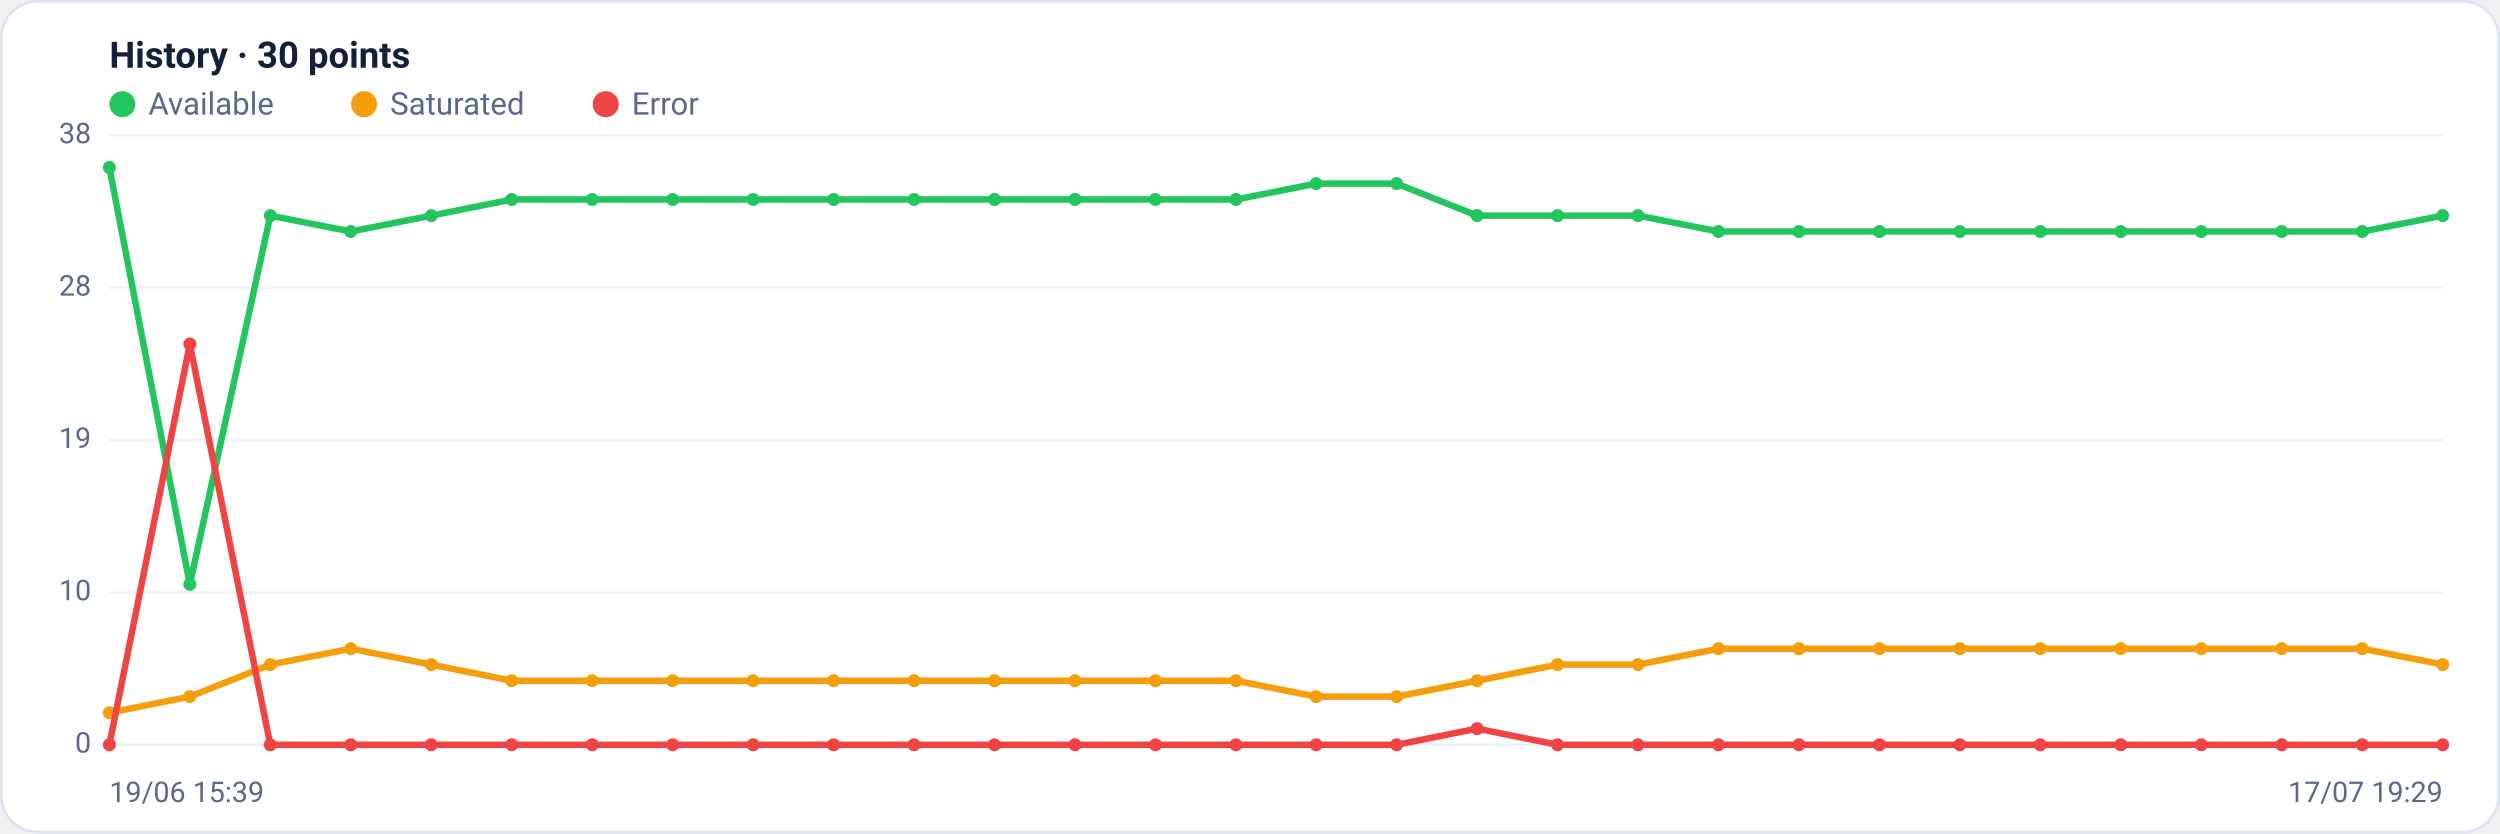
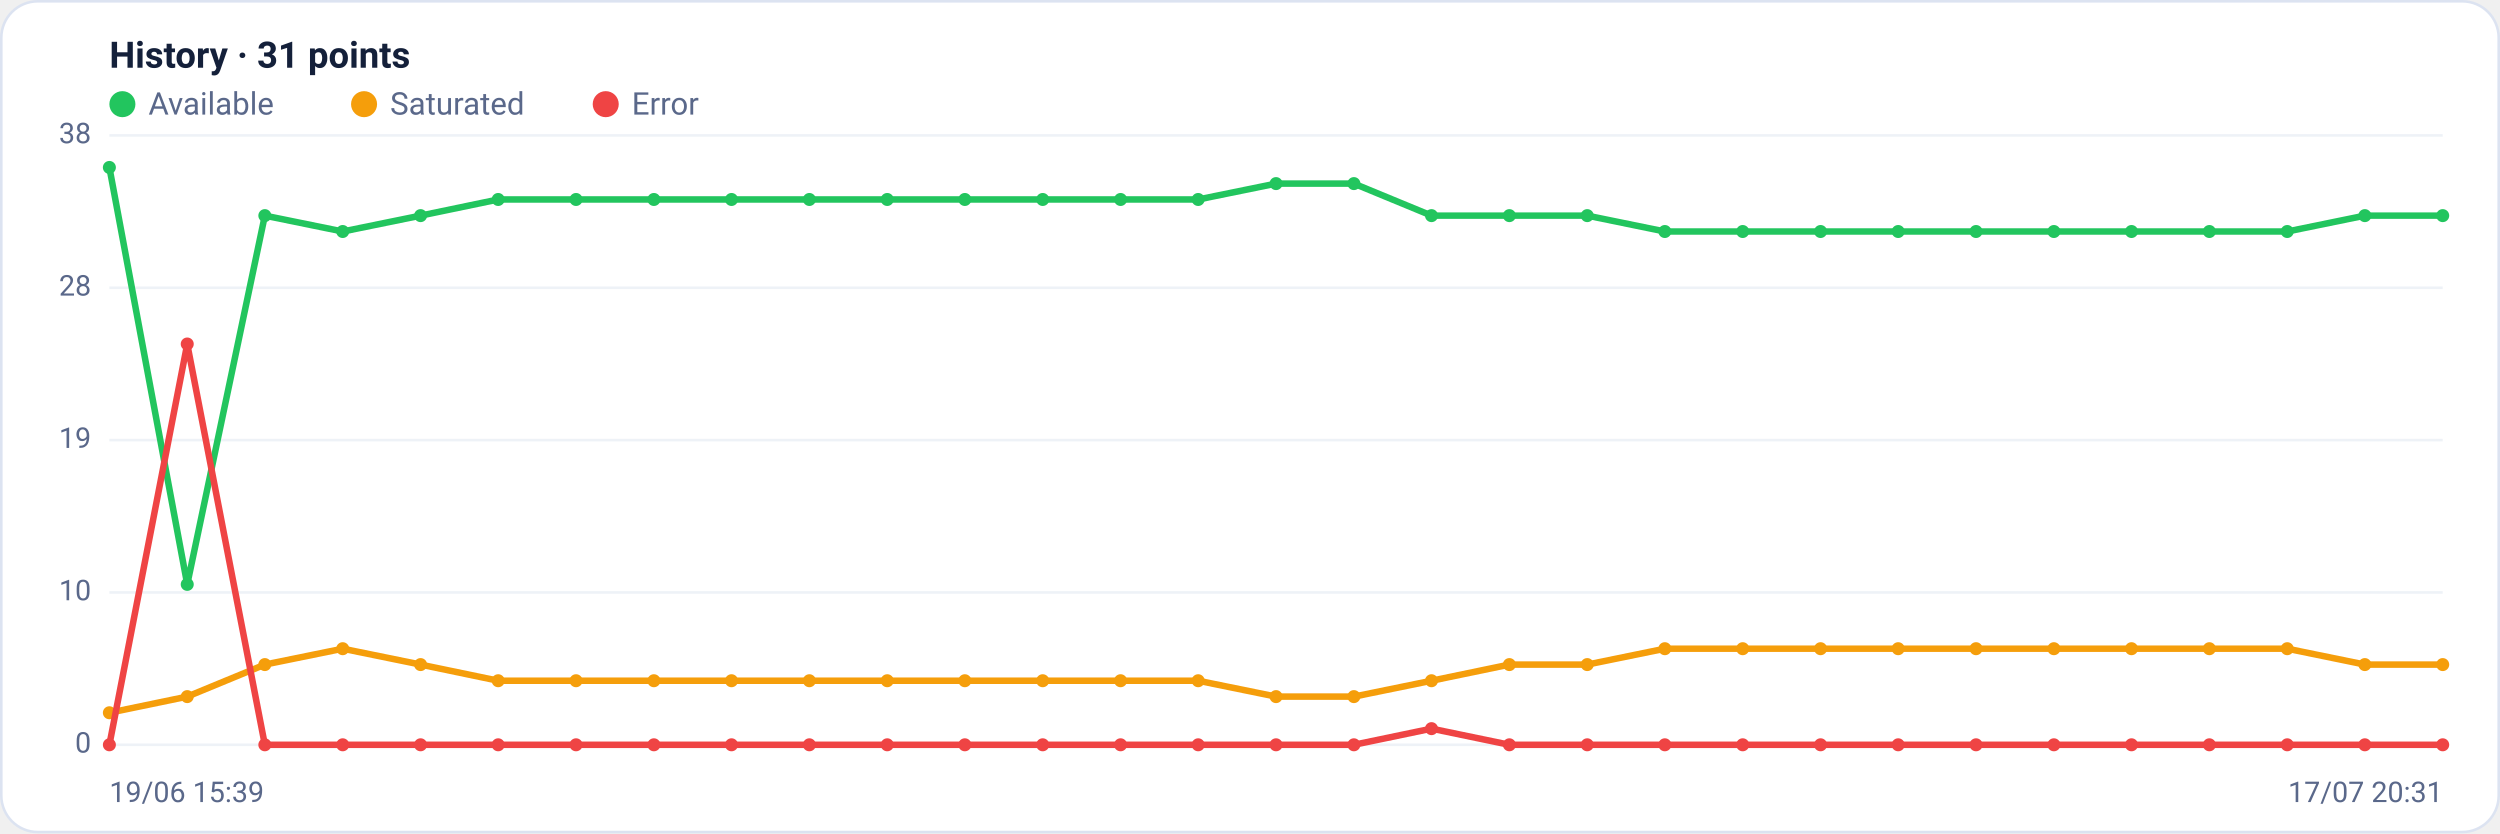
<svg xmlns="http://www.w3.org/2000/svg" viewBox="0 0 960 320" width="960" height="320" font-family="Segoe UI, system-ui, -apple-system, Roboto, Helvetica, Arial, sans-serif" role="img" aria-label="Availability history per region">
  <rect x="0.5" y="0.5" width="959" height="319" rx="14" fill="#ffffff" stroke="#dce3f1" />
-   <text x="42" y="26" font-size="14" font-weight="600" fill="#14203a">History · 30 points</text>
+   <text x="42" y="26" font-size="14" font-weight="600" fill="#14203a">History · 31 points</text>
  <circle cx="47" cy="40" r="5" fill="#22c55e" />
  <text x="57" y="44" font-size="12" fill="#5a688a">Available</text>
  <circle cx="139.8" cy="40" r="5" fill="#f59e0b" />
  <text x="149.8" y="44" font-size="12" fill="#5a688a">Saturated</text>
  <circle cx="232.6" cy="40" r="5" fill="#ef4444" />
  <text x="242.6" y="44" font-size="12" fill="#5a688a">Error</text>
  <line x1="42" y1="286.0" x2="938" y2="286.0" stroke="#eef2f7" stroke-width="1" />
  <text x="35" y="289.0" text-anchor="end" font-size="11" fill="#5a688a">0</text>
  <line x1="42" y1="227.5" x2="938" y2="227.5" stroke="#eef2f7" stroke-width="1" />
  <text x="35" y="230.5" text-anchor="end" font-size="11" fill="#5a688a">10</text>
  <line x1="42" y1="169.0" x2="938" y2="169.0" stroke="#eef2f7" stroke-width="1" />
  <text x="35" y="172.0" text-anchor="end" font-size="11" fill="#5a688a">19</text>
  <line x1="42" y1="110.5" x2="938" y2="110.5" stroke="#eef2f7" stroke-width="1" />
  <text x="35" y="113.5" text-anchor="end" font-size="11" fill="#5a688a">28</text>
  <line x1="42" y1="52.0" x2="938" y2="52.0" stroke="#eef2f7" stroke-width="1" />
  <text x="35" y="55.0" text-anchor="end" font-size="11" fill="#5a688a">38</text>
-   <polyline fill="none" stroke="#22c55e" stroke-width="2.5" stroke-linejoin="round" stroke-linecap="round" points="42.0,64.3 72.9,224.4 103.8,82.8 134.7,88.9 165.6,82.8 196.5,76.6 227.4,76.6 258.3,76.6 289.2,76.6 320.1,76.6 351.0,76.6 381.9,76.6 412.8,76.6 443.7,76.6 474.6,76.6 505.4,70.5 536.3,70.5 567.2,82.8 598.1,82.8 629.0,82.8 659.9,88.9 690.8,88.9 721.7,88.9 752.6,88.9 783.5,88.9 814.4,88.9 845.3,88.9 876.2,88.9 907.1,88.9 938.0,82.8" />
+   <polyline fill="none" stroke="#22c55e" stroke-width="2.5" stroke-linejoin="round" stroke-linecap="round" points="42.0,64.3 71.9,224.4 101.7,82.8 131.6,88.9 161.5,82.8 191.3,76.6 221.2,76.6 251.1,76.6 280.9,76.6 310.8,76.6 340.7,76.6 370.5,76.6 400.4,76.6 430.3,76.6 460.1,76.6 490.0,70.5 519.9,70.5 549.7,82.8 579.6,82.8 609.5,82.8 639.3,88.9 669.2,88.9 699.1,88.9 728.9,88.9 758.8,88.9 788.7,88.9 818.5,88.9 848.4,88.9 878.3,88.9 908.1,82.8 938.0,82.8" />
  <circle cx="42.0" cy="64.3" r="2.5" fill="#22c55e" />
-   <circle cx="72.9" cy="224.4" r="2.5" fill="#22c55e" />
-   <circle cx="103.8" cy="82.8" r="2.5" fill="#22c55e" />
-   <circle cx="134.7" cy="88.9" r="2.5" fill="#22c55e" />
-   <circle cx="165.6" cy="82.8" r="2.5" fill="#22c55e" />
-   <circle cx="196.5" cy="76.6" r="2.5" fill="#22c55e" />
-   <circle cx="227.4" cy="76.6" r="2.5" fill="#22c55e" />
-   <circle cx="258.3" cy="76.6" r="2.5" fill="#22c55e" />
-   <circle cx="289.2" cy="76.6" r="2.5" fill="#22c55e" />
-   <circle cx="320.1" cy="76.6" r="2.5" fill="#22c55e" />
-   <circle cx="351.0" cy="76.6" r="2.5" fill="#22c55e" />
-   <circle cx="381.9" cy="76.6" r="2.5" fill="#22c55e" />
-   <circle cx="412.8" cy="76.6" r="2.5" fill="#22c55e" />
-   <circle cx="443.7" cy="76.6" r="2.5" fill="#22c55e" />
-   <circle cx="474.6" cy="76.6" r="2.5" fill="#22c55e" />
-   <circle cx="505.4" cy="70.5" r="2.5" fill="#22c55e" />
-   <circle cx="536.3" cy="70.5" r="2.5" fill="#22c55e" />
-   <circle cx="567.2" cy="82.8" r="2.5" fill="#22c55e" />
-   <circle cx="598.1" cy="82.8" r="2.5" fill="#22c55e" />
-   <circle cx="629.0" cy="82.8" r="2.5" fill="#22c55e" />
-   <circle cx="659.9" cy="88.9" r="2.5" fill="#22c55e" />
-   <circle cx="690.8" cy="88.9" r="2.5" fill="#22c55e" />
-   <circle cx="721.7" cy="88.9" r="2.5" fill="#22c55e" />
-   <circle cx="752.6" cy="88.9" r="2.5" fill="#22c55e" />
-   <circle cx="783.5" cy="88.9" r="2.5" fill="#22c55e" />
-   <circle cx="814.4" cy="88.9" r="2.5" fill="#22c55e" />
-   <circle cx="845.3" cy="88.9" r="2.5" fill="#22c55e" />
-   <circle cx="876.2" cy="88.9" r="2.5" fill="#22c55e" />
-   <circle cx="907.1" cy="88.9" r="2.5" fill="#22c55e" />
+   <circle cx="71.9" cy="224.4" r="2.5" fill="#22c55e" />
+   <circle cx="101.7" cy="82.8" r="2.5" fill="#22c55e" />
+   <circle cx="131.6" cy="88.9" r="2.5" fill="#22c55e" />
+   <circle cx="161.5" cy="82.8" r="2.5" fill="#22c55e" />
+   <circle cx="191.3" cy="76.6" r="2.5" fill="#22c55e" />
+   <circle cx="221.2" cy="76.6" r="2.5" fill="#22c55e" />
+   <circle cx="251.1" cy="76.6" r="2.5" fill="#22c55e" />
+   <circle cx="280.9" cy="76.6" r="2.5" fill="#22c55e" />
+   <circle cx="310.8" cy="76.6" r="2.5" fill="#22c55e" />
+   <circle cx="340.7" cy="76.6" r="2.5" fill="#22c55e" />
+   <circle cx="370.5" cy="76.6" r="2.5" fill="#22c55e" />
+   <circle cx="400.4" cy="76.6" r="2.5" fill="#22c55e" />
+   <circle cx="430.3" cy="76.6" r="2.5" fill="#22c55e" />
+   <circle cx="460.1" cy="76.6" r="2.5" fill="#22c55e" />
+   <circle cx="490.0" cy="70.5" r="2.5" fill="#22c55e" />
+   <circle cx="519.9" cy="70.5" r="2.5" fill="#22c55e" />
+   <circle cx="549.7" cy="82.8" r="2.5" fill="#22c55e" />
+   <circle cx="579.6" cy="82.8" r="2.5" fill="#22c55e" />
+   <circle cx="609.5" cy="82.8" r="2.5" fill="#22c55e" />
+   <circle cx="639.3" cy="88.9" r="2.5" fill="#22c55e" />
+   <circle cx="669.2" cy="88.9" r="2.5" fill="#22c55e" />
+   <circle cx="699.1" cy="88.9" r="2.5" fill="#22c55e" />
+   <circle cx="728.9" cy="88.9" r="2.5" fill="#22c55e" />
+   <circle cx="758.8" cy="88.9" r="2.5" fill="#22c55e" />
+   <circle cx="788.7" cy="88.9" r="2.5" fill="#22c55e" />
+   <circle cx="818.5" cy="88.9" r="2.5" fill="#22c55e" />
+   <circle cx="848.4" cy="88.9" r="2.5" fill="#22c55e" />
+   <circle cx="878.3" cy="88.9" r="2.5" fill="#22c55e" />
+   <circle cx="908.1" cy="82.8" r="2.5" fill="#22c55e" />
  <circle cx="938.0" cy="82.8" r="2.5" fill="#22c55e" />
-   <polyline fill="none" stroke="#f59e0b" stroke-width="2.5" stroke-linejoin="round" stroke-linecap="round" points="42.0,273.7 72.9,267.5 103.8,255.2 134.7,249.1 165.6,255.2 196.5,261.4 227.4,261.4 258.3,261.4 289.2,261.4 320.1,261.4 351.0,261.4 381.9,261.4 412.8,261.4 443.7,261.4 474.6,261.4 505.4,267.5 536.3,267.5 567.2,261.4 598.1,255.2 629.0,255.2 659.9,249.1 690.8,249.1 721.7,249.1 752.6,249.1 783.5,249.1 814.4,249.1 845.3,249.1 876.2,249.1 907.1,249.1 938.0,255.2" />
+   <polyline fill="none" stroke="#f59e0b" stroke-width="2.5" stroke-linejoin="round" stroke-linecap="round" points="42.0,273.7 71.9,267.5 101.7,255.2 131.6,249.1 161.5,255.2 191.3,261.4 221.2,261.4 251.1,261.4 280.9,261.4 310.8,261.4 340.7,261.4 370.5,261.4 400.4,261.4 430.3,261.4 460.1,261.4 490.0,267.5 519.9,267.5 549.7,261.4 579.6,255.2 609.5,255.2 639.3,249.1 669.2,249.1 699.1,249.1 728.9,249.1 758.8,249.1 788.7,249.1 818.5,249.1 848.4,249.1 878.3,249.1 908.1,255.2 938.0,255.2" />
  <circle cx="42.0" cy="273.7" r="2.5" fill="#f59e0b" />
-   <circle cx="72.9" cy="267.5" r="2.5" fill="#f59e0b" />
-   <circle cx="103.8" cy="255.2" r="2.5" fill="#f59e0b" />
-   <circle cx="134.7" cy="249.1" r="2.5" fill="#f59e0b" />
-   <circle cx="165.6" cy="255.2" r="2.5" fill="#f59e0b" />
-   <circle cx="196.5" cy="261.4" r="2.5" fill="#f59e0b" />
-   <circle cx="227.4" cy="261.4" r="2.5" fill="#f59e0b" />
-   <circle cx="258.3" cy="261.4" r="2.5" fill="#f59e0b" />
-   <circle cx="289.2" cy="261.4" r="2.5" fill="#f59e0b" />
-   <circle cx="320.1" cy="261.4" r="2.5" fill="#f59e0b" />
-   <circle cx="351.0" cy="261.4" r="2.5" fill="#f59e0b" />
-   <circle cx="381.9" cy="261.4" r="2.5" fill="#f59e0b" />
-   <circle cx="412.8" cy="261.4" r="2.5" fill="#f59e0b" />
-   <circle cx="443.7" cy="261.4" r="2.5" fill="#f59e0b" />
-   <circle cx="474.6" cy="261.4" r="2.5" fill="#f59e0b" />
-   <circle cx="505.4" cy="267.5" r="2.5" fill="#f59e0b" />
-   <circle cx="536.3" cy="267.5" r="2.5" fill="#f59e0b" />
-   <circle cx="567.2" cy="261.4" r="2.5" fill="#f59e0b" />
-   <circle cx="598.1" cy="255.2" r="2.5" fill="#f59e0b" />
-   <circle cx="629.0" cy="255.2" r="2.5" fill="#f59e0b" />
-   <circle cx="659.9" cy="249.1" r="2.5" fill="#f59e0b" />
-   <circle cx="690.8" cy="249.1" r="2.5" fill="#f59e0b" />
-   <circle cx="721.7" cy="249.1" r="2.5" fill="#f59e0b" />
-   <circle cx="752.6" cy="249.1" r="2.5" fill="#f59e0b" />
-   <circle cx="783.5" cy="249.1" r="2.5" fill="#f59e0b" />
-   <circle cx="814.4" cy="249.1" r="2.5" fill="#f59e0b" />
-   <circle cx="845.3" cy="249.1" r="2.5" fill="#f59e0b" />
-   <circle cx="876.2" cy="249.1" r="2.5" fill="#f59e0b" />
-   <circle cx="907.1" cy="249.1" r="2.5" fill="#f59e0b" />
+   <circle cx="71.9" cy="267.5" r="2.5" fill="#f59e0b" />
+   <circle cx="101.7" cy="255.2" r="2.5" fill="#f59e0b" />
+   <circle cx="131.6" cy="249.1" r="2.5" fill="#f59e0b" />
+   <circle cx="161.5" cy="255.2" r="2.5" fill="#f59e0b" />
+   <circle cx="191.3" cy="261.4" r="2.5" fill="#f59e0b" />
+   <circle cx="221.2" cy="261.4" r="2.5" fill="#f59e0b" />
+   <circle cx="251.1" cy="261.4" r="2.5" fill="#f59e0b" />
+   <circle cx="280.9" cy="261.4" r="2.5" fill="#f59e0b" />
+   <circle cx="310.8" cy="261.4" r="2.5" fill="#f59e0b" />
+   <circle cx="340.7" cy="261.4" r="2.5" fill="#f59e0b" />
+   <circle cx="370.5" cy="261.4" r="2.5" fill="#f59e0b" />
+   <circle cx="400.4" cy="261.4" r="2.5" fill="#f59e0b" />
+   <circle cx="430.3" cy="261.4" r="2.5" fill="#f59e0b" />
+   <circle cx="460.1" cy="261.4" r="2.5" fill="#f59e0b" />
+   <circle cx="490.0" cy="267.5" r="2.5" fill="#f59e0b" />
+   <circle cx="519.9" cy="267.5" r="2.5" fill="#f59e0b" />
+   <circle cx="549.7" cy="261.4" r="2.5" fill="#f59e0b" />
+   <circle cx="579.6" cy="255.2" r="2.5" fill="#f59e0b" />
+   <circle cx="609.5" cy="255.2" r="2.5" fill="#f59e0b" />
+   <circle cx="639.3" cy="249.1" r="2.5" fill="#f59e0b" />
+   <circle cx="669.2" cy="249.1" r="2.5" fill="#f59e0b" />
+   <circle cx="699.1" cy="249.1" r="2.5" fill="#f59e0b" />
+   <circle cx="728.9" cy="249.1" r="2.5" fill="#f59e0b" />
+   <circle cx="758.8" cy="249.1" r="2.5" fill="#f59e0b" />
+   <circle cx="788.7" cy="249.1" r="2.5" fill="#f59e0b" />
+   <circle cx="818.5" cy="249.1" r="2.5" fill="#f59e0b" />
+   <circle cx="848.4" cy="249.1" r="2.5" fill="#f59e0b" />
+   <circle cx="878.3" cy="249.1" r="2.5" fill="#f59e0b" />
+   <circle cx="908.1" cy="255.2" r="2.5" fill="#f59e0b" />
  <circle cx="938.0" cy="255.2" r="2.5" fill="#f59e0b" />
-   <polyline fill="none" stroke="#ef4444" stroke-width="2.5" stroke-linejoin="round" stroke-linecap="round" points="42.0,286.0 72.9,132.1 103.8,286.0 134.7,286.0 165.6,286.0 196.5,286.0 227.4,286.0 258.3,286.0 289.2,286.0 320.1,286.0 351.0,286.0 381.9,286.0 412.8,286.0 443.7,286.0 474.6,286.0 505.4,286.0 536.3,286.0 567.2,279.8 598.1,286.0 629.0,286.0 659.9,286.0 690.8,286.0 721.7,286.0 752.6,286.0 783.5,286.0 814.4,286.0 845.3,286.0 876.2,286.0 907.1,286.0 938.0,286.0" />
+   <polyline fill="none" stroke="#ef4444" stroke-width="2.5" stroke-linejoin="round" stroke-linecap="round" points="42.0,286.0 71.9,132.1 101.7,286.0 131.6,286.0 161.5,286.0 191.3,286.0 221.2,286.0 251.1,286.0 280.9,286.0 310.8,286.0 340.7,286.0 370.5,286.0 400.4,286.0 430.3,286.0 460.1,286.0 490.0,286.0 519.9,286.0 549.7,279.8 579.6,286.0 609.5,286.0 639.3,286.0 669.2,286.0 699.1,286.0 728.9,286.0 758.8,286.0 788.7,286.0 818.5,286.0 848.4,286.0 878.3,286.0 908.1,286.0 938.0,286.0" />
  <circle cx="42.0" cy="286.0" r="2.5" fill="#ef4444" />
-   <circle cx="72.9" cy="132.1" r="2.5" fill="#ef4444" />
-   <circle cx="103.8" cy="286.0" r="2.5" fill="#ef4444" />
-   <circle cx="134.7" cy="286.0" r="2.5" fill="#ef4444" />
-   <circle cx="165.6" cy="286.0" r="2.5" fill="#ef4444" />
-   <circle cx="196.5" cy="286.0" r="2.5" fill="#ef4444" />
-   <circle cx="227.4" cy="286.0" r="2.5" fill="#ef4444" />
-   <circle cx="258.3" cy="286.0" r="2.5" fill="#ef4444" />
-   <circle cx="289.2" cy="286.0" r="2.5" fill="#ef4444" />
-   <circle cx="320.1" cy="286.0" r="2.5" fill="#ef4444" />
-   <circle cx="351.0" cy="286.0" r="2.5" fill="#ef4444" />
-   <circle cx="381.9" cy="286.0" r="2.5" fill="#ef4444" />
-   <circle cx="412.8" cy="286.0" r="2.5" fill="#ef4444" />
-   <circle cx="443.7" cy="286.0" r="2.5" fill="#ef4444" />
-   <circle cx="474.6" cy="286.0" r="2.5" fill="#ef4444" />
-   <circle cx="505.4" cy="286.0" r="2.5" fill="#ef4444" />
-   <circle cx="536.3" cy="286.0" r="2.5" fill="#ef4444" />
-   <circle cx="567.2" cy="279.8" r="2.5" fill="#ef4444" />
-   <circle cx="598.1" cy="286.0" r="2.5" fill="#ef4444" />
-   <circle cx="629.0" cy="286.0" r="2.5" fill="#ef4444" />
-   <circle cx="659.9" cy="286.0" r="2.5" fill="#ef4444" />
-   <circle cx="690.8" cy="286.0" r="2.5" fill="#ef4444" />
-   <circle cx="721.7" cy="286.0" r="2.5" fill="#ef4444" />
-   <circle cx="752.6" cy="286.0" r="2.5" fill="#ef4444" />
-   <circle cx="783.5" cy="286.0" r="2.5" fill="#ef4444" />
-   <circle cx="814.4" cy="286.0" r="2.5" fill="#ef4444" />
-   <circle cx="845.3" cy="286.0" r="2.5" fill="#ef4444" />
-   <circle cx="876.2" cy="286.0" r="2.5" fill="#ef4444" />
-   <circle cx="907.1" cy="286.0" r="2.5" fill="#ef4444" />
+   <circle cx="71.9" cy="132.1" r="2.5" fill="#ef4444" />
+   <circle cx="101.7" cy="286.0" r="2.5" fill="#ef4444" />
+   <circle cx="131.6" cy="286.0" r="2.5" fill="#ef4444" />
+   <circle cx="161.5" cy="286.0" r="2.5" fill="#ef4444" />
+   <circle cx="191.3" cy="286.0" r="2.5" fill="#ef4444" />
+   <circle cx="221.2" cy="286.0" r="2.5" fill="#ef4444" />
+   <circle cx="251.1" cy="286.0" r="2.5" fill="#ef4444" />
+   <circle cx="280.9" cy="286.0" r="2.5" fill="#ef4444" />
+   <circle cx="310.8" cy="286.0" r="2.5" fill="#ef4444" />
+   <circle cx="340.7" cy="286.0" r="2.5" fill="#ef4444" />
+   <circle cx="370.5" cy="286.0" r="2.5" fill="#ef4444" />
+   <circle cx="400.4" cy="286.0" r="2.5" fill="#ef4444" />
+   <circle cx="430.3" cy="286.0" r="2.5" fill="#ef4444" />
+   <circle cx="460.1" cy="286.0" r="2.5" fill="#ef4444" />
+   <circle cx="490.0" cy="286.0" r="2.5" fill="#ef4444" />
+   <circle cx="519.9" cy="286.0" r="2.5" fill="#ef4444" />
+   <circle cx="549.7" cy="279.8" r="2.5" fill="#ef4444" />
+   <circle cx="579.6" cy="286.0" r="2.5" fill="#ef4444" />
+   <circle cx="609.5" cy="286.0" r="2.5" fill="#ef4444" />
+   <circle cx="639.3" cy="286.0" r="2.5" fill="#ef4444" />
+   <circle cx="669.2" cy="286.0" r="2.5" fill="#ef4444" />
+   <circle cx="699.1" cy="286.0" r="2.5" fill="#ef4444" />
+   <circle cx="728.9" cy="286.0" r="2.5" fill="#ef4444" />
+   <circle cx="758.8" cy="286.0" r="2.5" fill="#ef4444" />
+   <circle cx="788.7" cy="286.0" r="2.5" fill="#ef4444" />
+   <circle cx="818.5" cy="286.0" r="2.5" fill="#ef4444" />
+   <circle cx="848.4" cy="286.0" r="2.5" fill="#ef4444" />
+   <circle cx="878.3" cy="286.0" r="2.5" fill="#ef4444" />
+   <circle cx="908.1" cy="286.0" r="2.5" fill="#ef4444" />
  <circle cx="938.0" cy="286.0" r="2.5" fill="#ef4444" />
  <text x="42" y="308" font-size="11" fill="#5a688a">19/06 15:39</text>
-   <text x="938" y="308" text-anchor="end" font-size="11" fill="#5a688a">17/07 19:29</text>
+   <text x="938" y="308" text-anchor="end" font-size="11" fill="#5a688a">17/07 20:31</text>
</svg>
